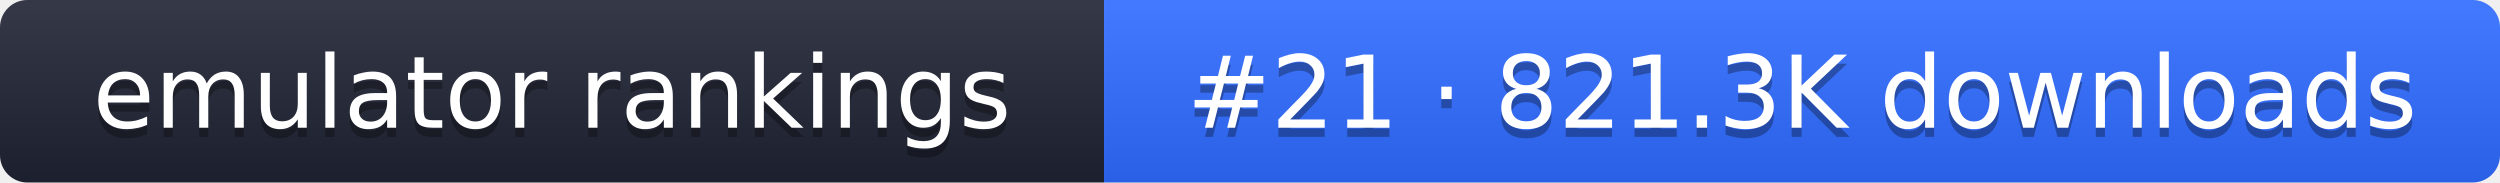
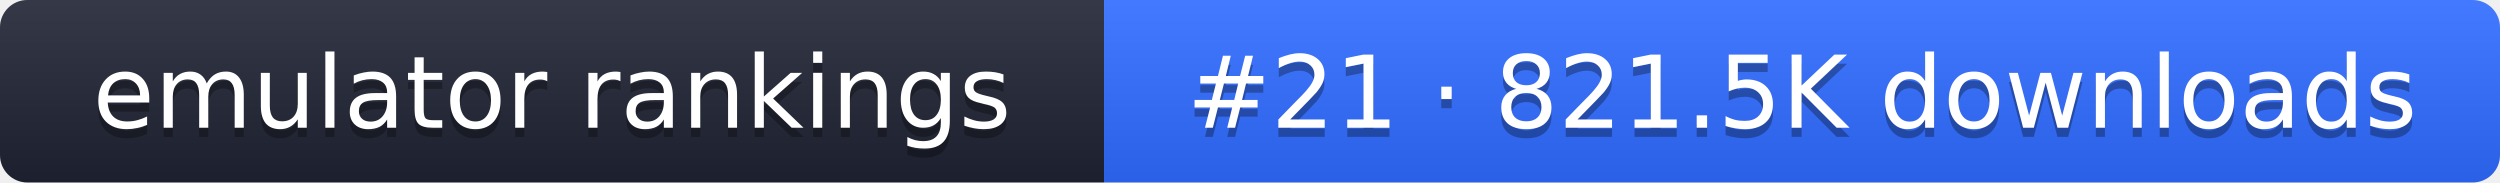
- <svg xmlns="http://www.w3.org/2000/svg" width="274" height="20" role="img" aria-label="emulator rankings: #21 · 821.3K downloads">
+ <svg xmlns="http://www.w3.org/2000/svg" width="274" height="20" role="img" aria-label="emulator rankings: #21 · 821.5K downloads">
  <linearGradient id="g" x2="0" y2="100%">
    <stop offset="0" stop-color="#fff" stop-opacity=".1" />
    <stop offset="1" stop-opacity=".1" />
  </linearGradient>
  <clipPath id="r">
    <rect width="274" height="20" rx="3" fill="#fff" />
  </clipPath>
  <g clip-path="url(#r)">
    <rect width="121" height="20" fill="#1f2433" />
    <rect x="121" width="153" height="20" fill="#2f6bff" />
    <rect width="274" height="20" fill="url(#g)" />
  </g>
  <g fill="#fff" text-anchor="middle" font-family="Verdana,DejaVu Sans,sans-serif" font-size="11">
    <text x="60.5" y="15" fill="#010101" fill-opacity=".3">emulator rankings</text>
    <text x="60.5" y="14">emulator rankings</text>
-     <text x="197.5" y="15" fill="#010101" fill-opacity=".3">#21 · 821.3K downloads</text>
-     <text x="197.5" y="14">#21 · 821.3K downloads</text>
+     <text x="197.5" y="15" fill="#010101" fill-opacity=".3">#21 · 821.5K downloads</text>
+     <text x="197.5" y="14">#21 · 821.5K downloads</text>
  </g>
</svg>
